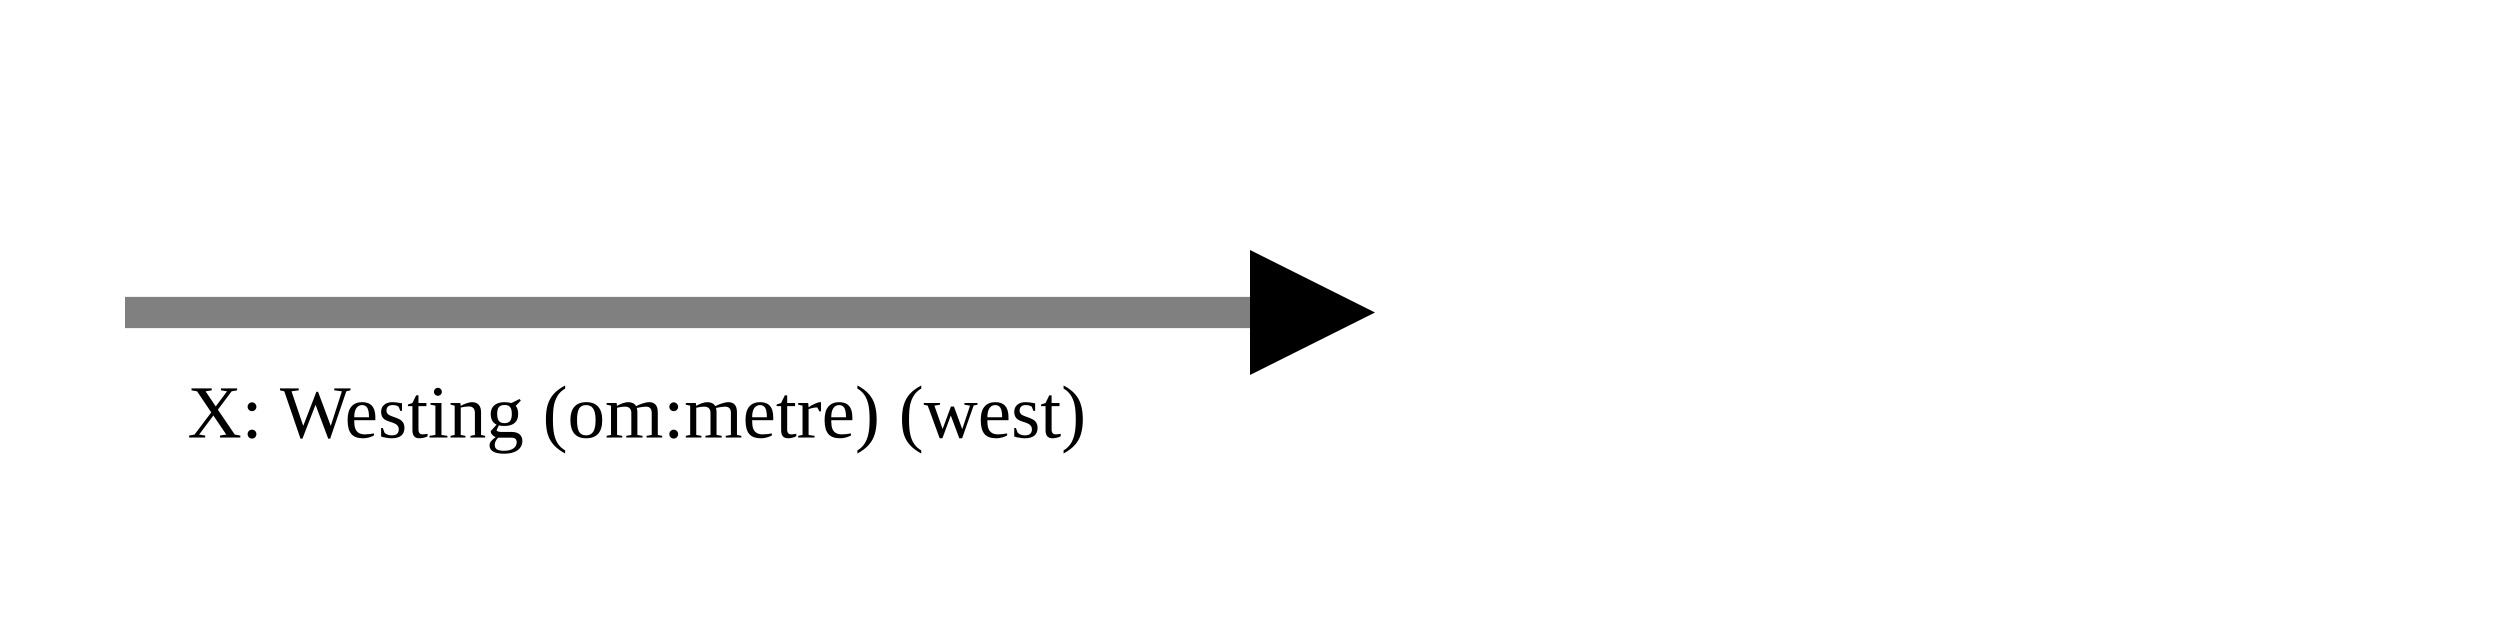
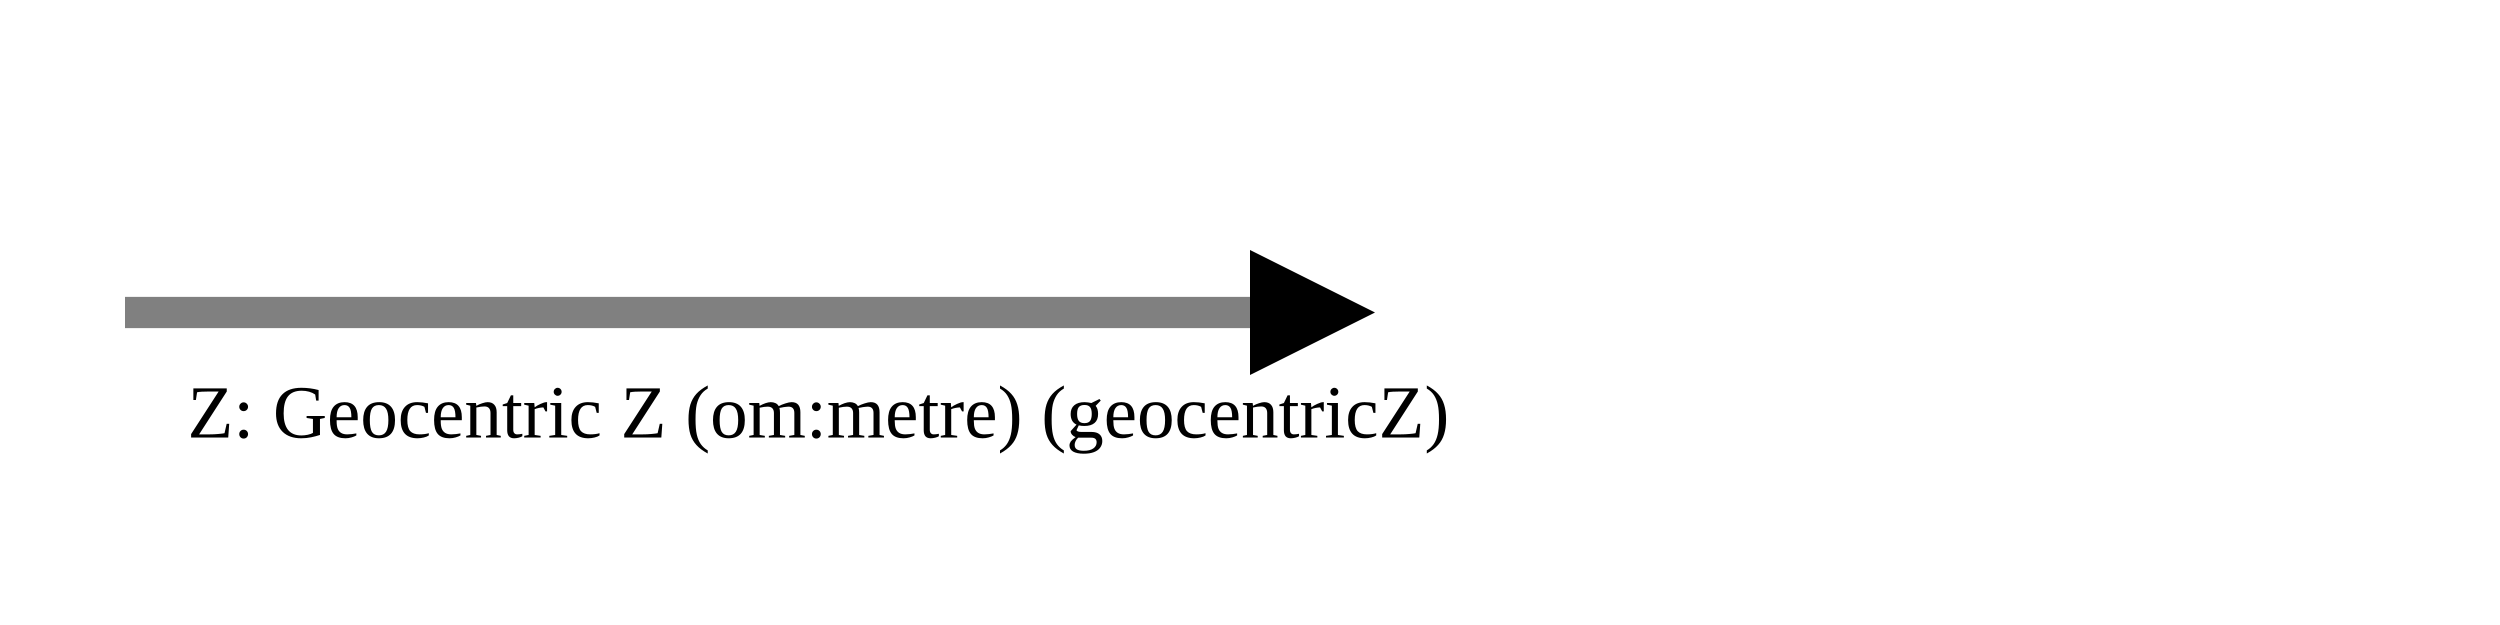
<svg xmlns="http://www.w3.org/2000/svg" version="1.1" width="400" height="100" viewbox="0 0 275 100">
  <defs>
    <marker id="arrowhead" markerWidth="10" markerHeight="7" refX="0" refY="2" orient="auto">
      <polygon points="0 0, 4 2, 0 4" />
    </marker>
  </defs>
  <line x1="20" y1="50" x2="200" y2="50" stroke="gray" stroke-width="5" marker-end="url(#arrowhead)" />
-   <text x="30" y="70" class="small">X: Westing (om:metre) (west)</text>
+   <text x="30" y="70" class="small">Z: Geocentric Z (om:metre) (geocentricZ)</text>
</svg>
